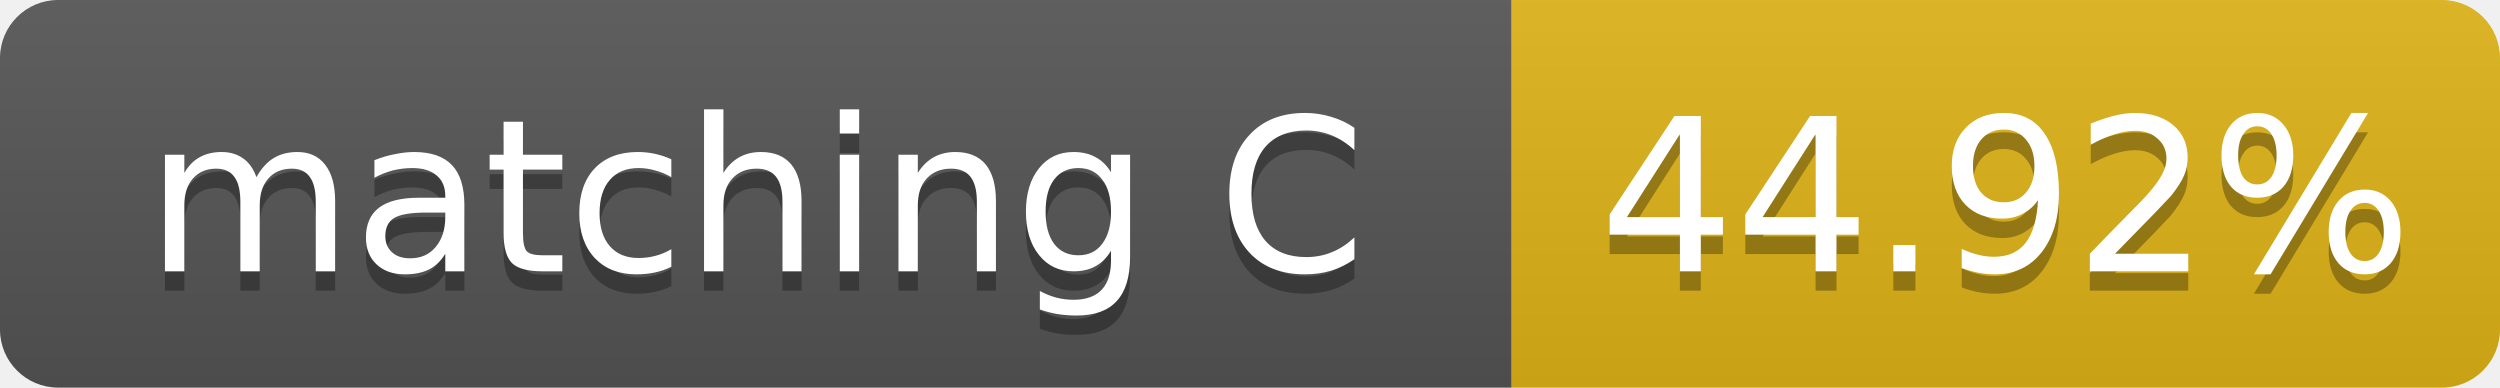
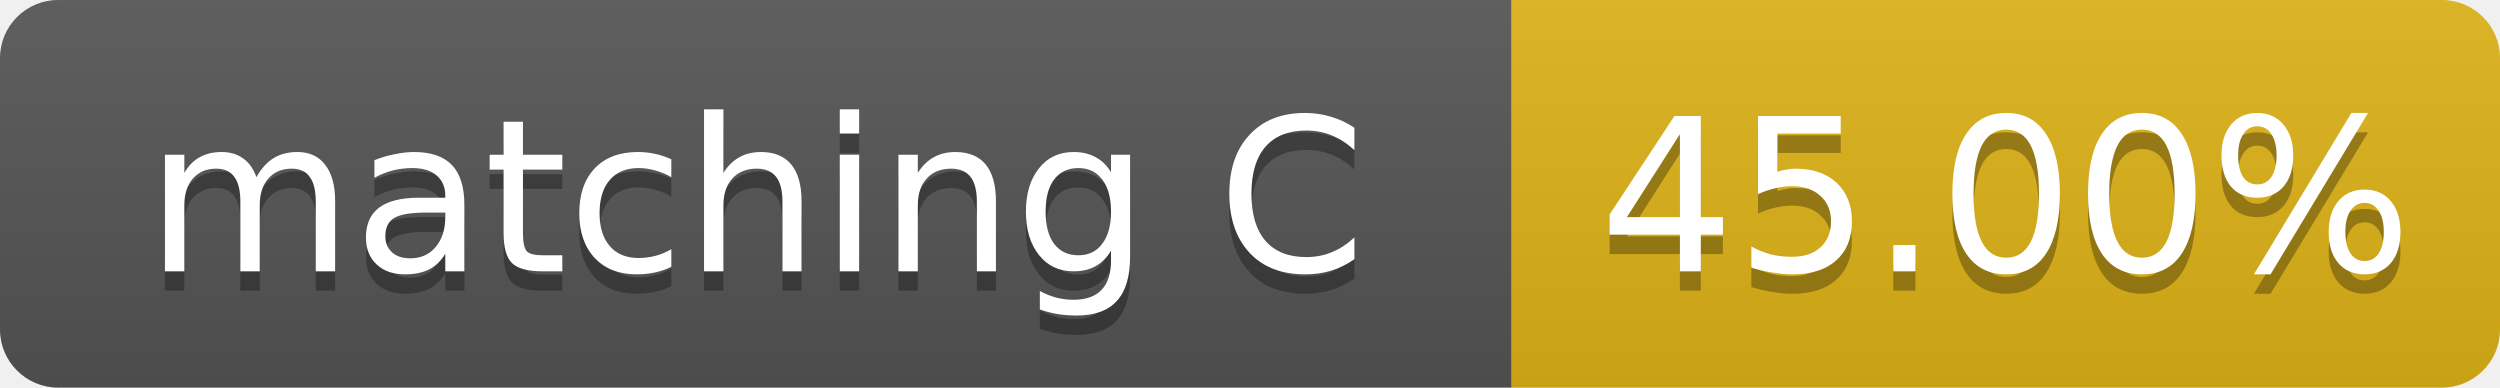
- <svg xmlns="http://www.w3.org/2000/svg" width="129" height="20" role="img" aria-label="matching C: 44.92%">
+ <svg xmlns="http://www.w3.org/2000/svg" width="129" height="20" role="img" aria-label="matching C: 45.00%">
  <linearGradient id="s" x2="0" y2="100%">
    <stop offset="0" stop-color="#bbb" stop-opacity=".1" />
    <stop offset="1" stop-opacity=".1" />
  </linearGradient>
  <clipPath id="r">
    <rect width="129" height="20" rx="3" fill="#fff" />
  </clipPath>
  <g clip-path="url(#r)">
    <rect width="78" height="20" fill="#555" />
    <rect x="78" width="51" height="20" fill="#dfb317" />
    <rect width="129" height="20" fill="url(#s)" />
  </g>
  <g fill="#fff" text-anchor="middle" font-family="Verdana,Geneva,DejaVu Sans,sans-serif" font-size="11">
    <text x="39.0" y="15" fill="#010101" fill-opacity=".3">matching C</text>
    <text x="39.0" y="14">matching C</text>
-     <text x="103.5" y="15" fill="#010101" fill-opacity=".3">44.92%</text>
-     <text x="103.5" y="14">44.92%</text>
+     <text x="103.5" y="15" fill="#010101" fill-opacity=".3">45.00%</text>
+     <text x="103.5" y="14">45.00%</text>
  </g>
</svg>
